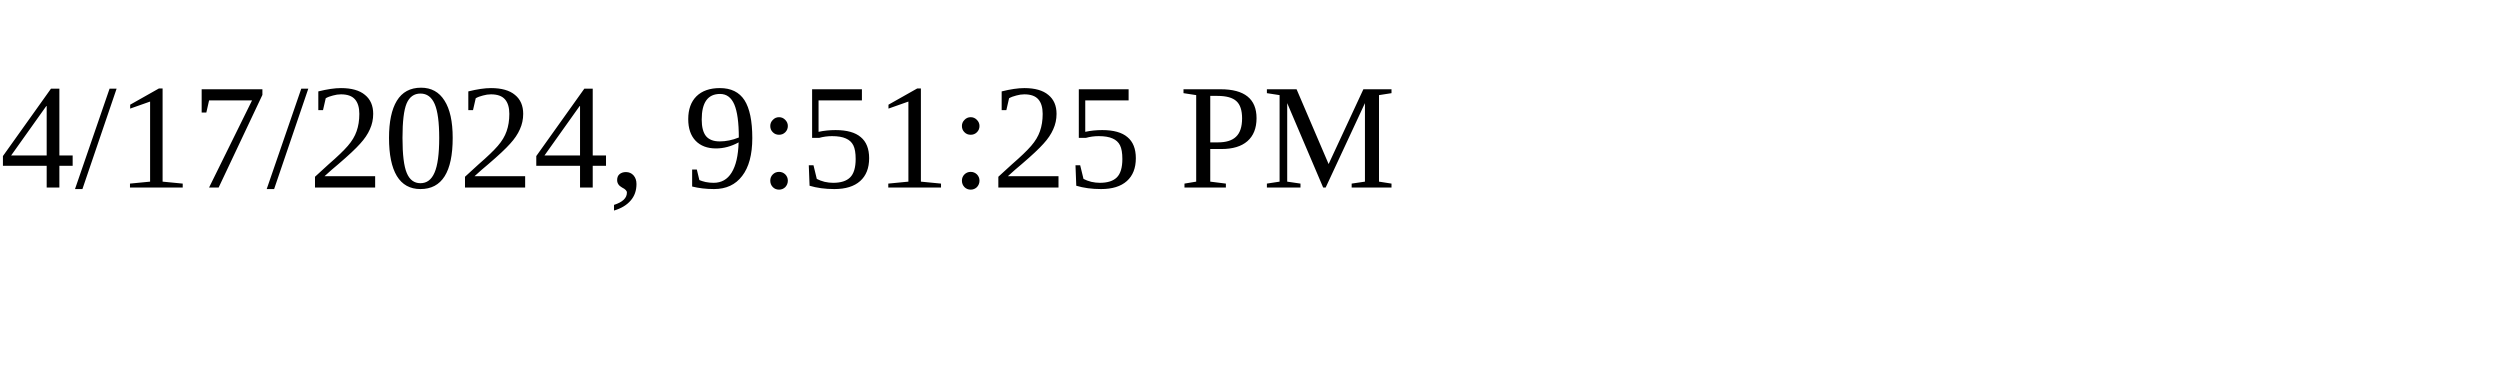
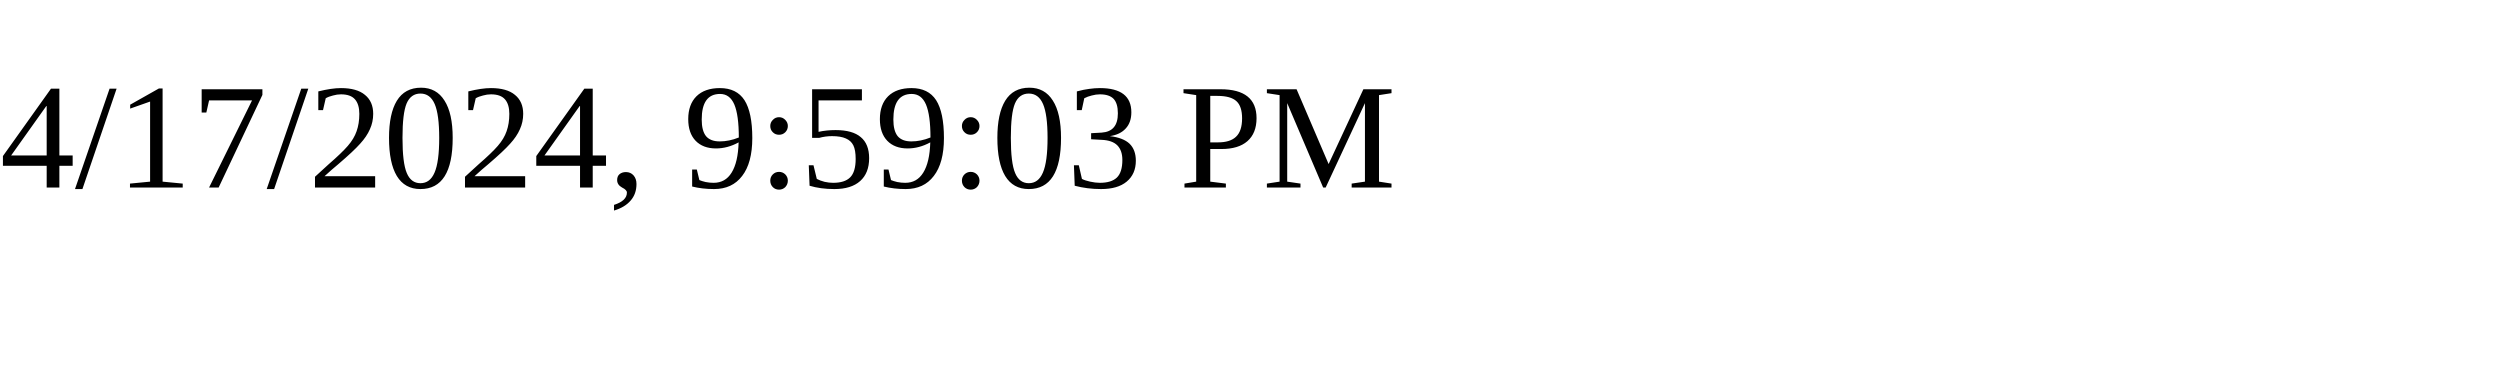
<svg xmlns="http://www.w3.org/2000/svg" height="30" width="200">
-   <text x="0" y="15">4/17/2024, 9:51:25 PM</text>
+   <text x="0" y="15">4/17/2024, 9:59:03 PM</text>
</svg>
